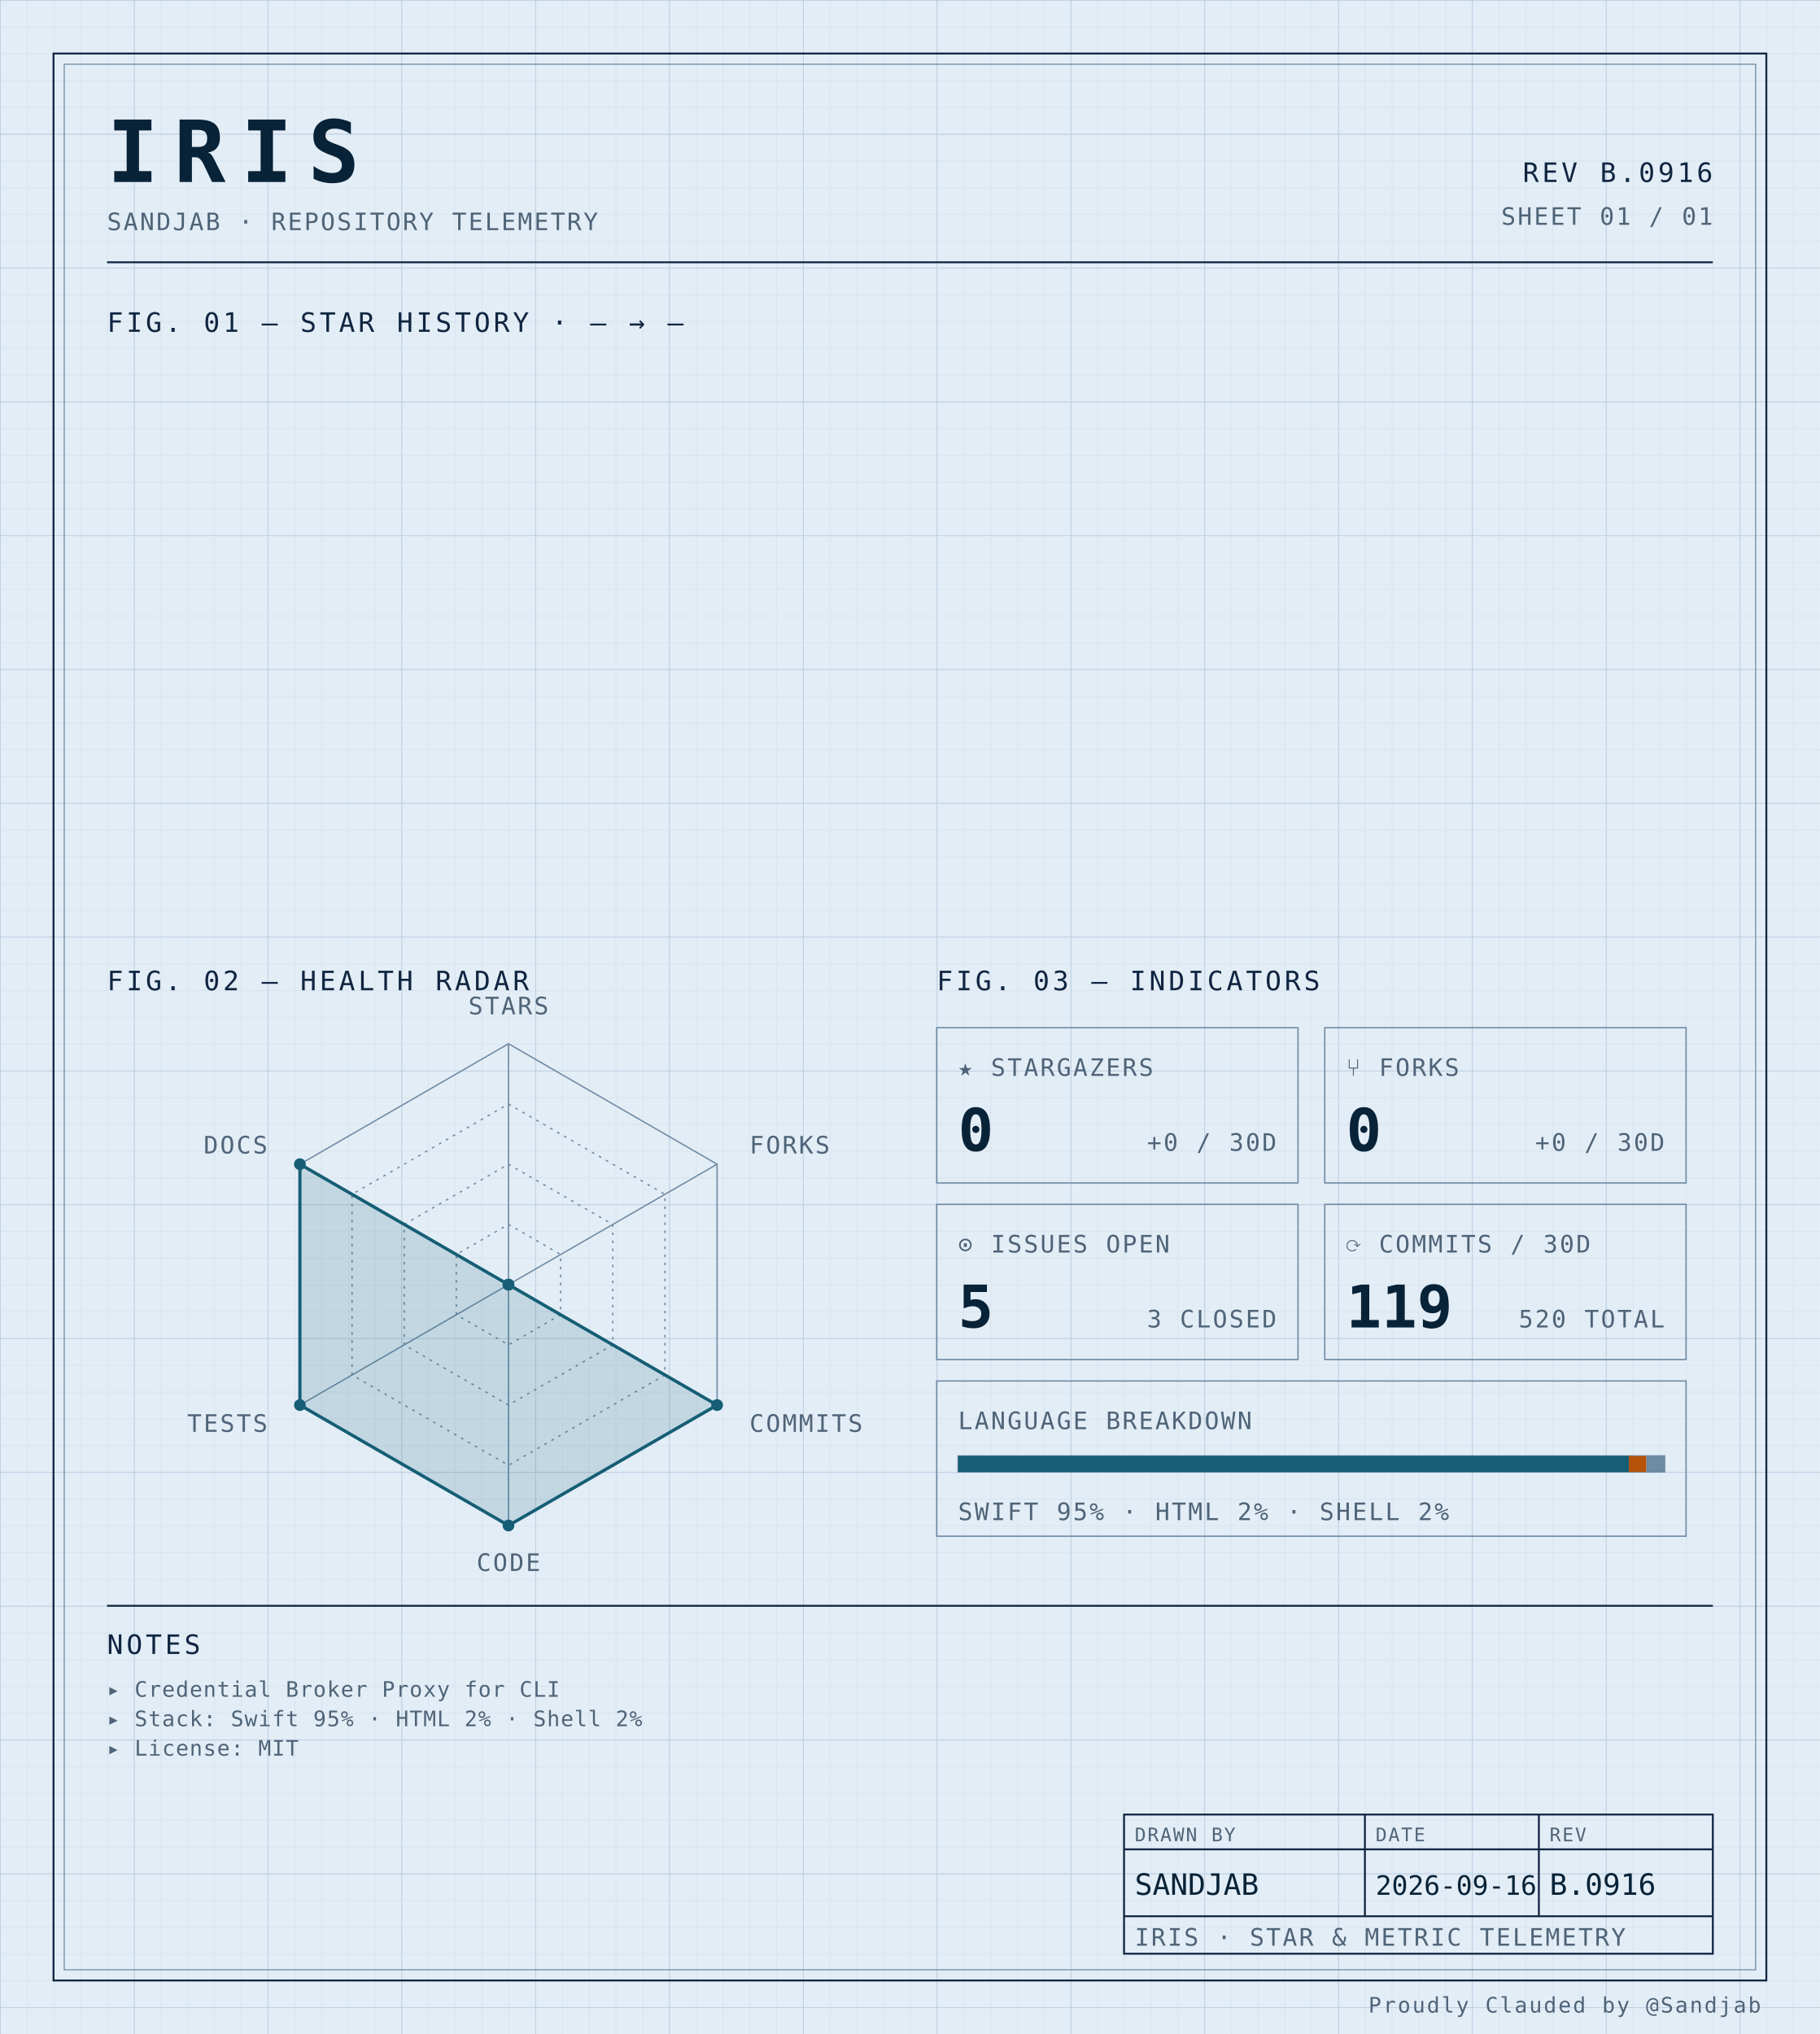
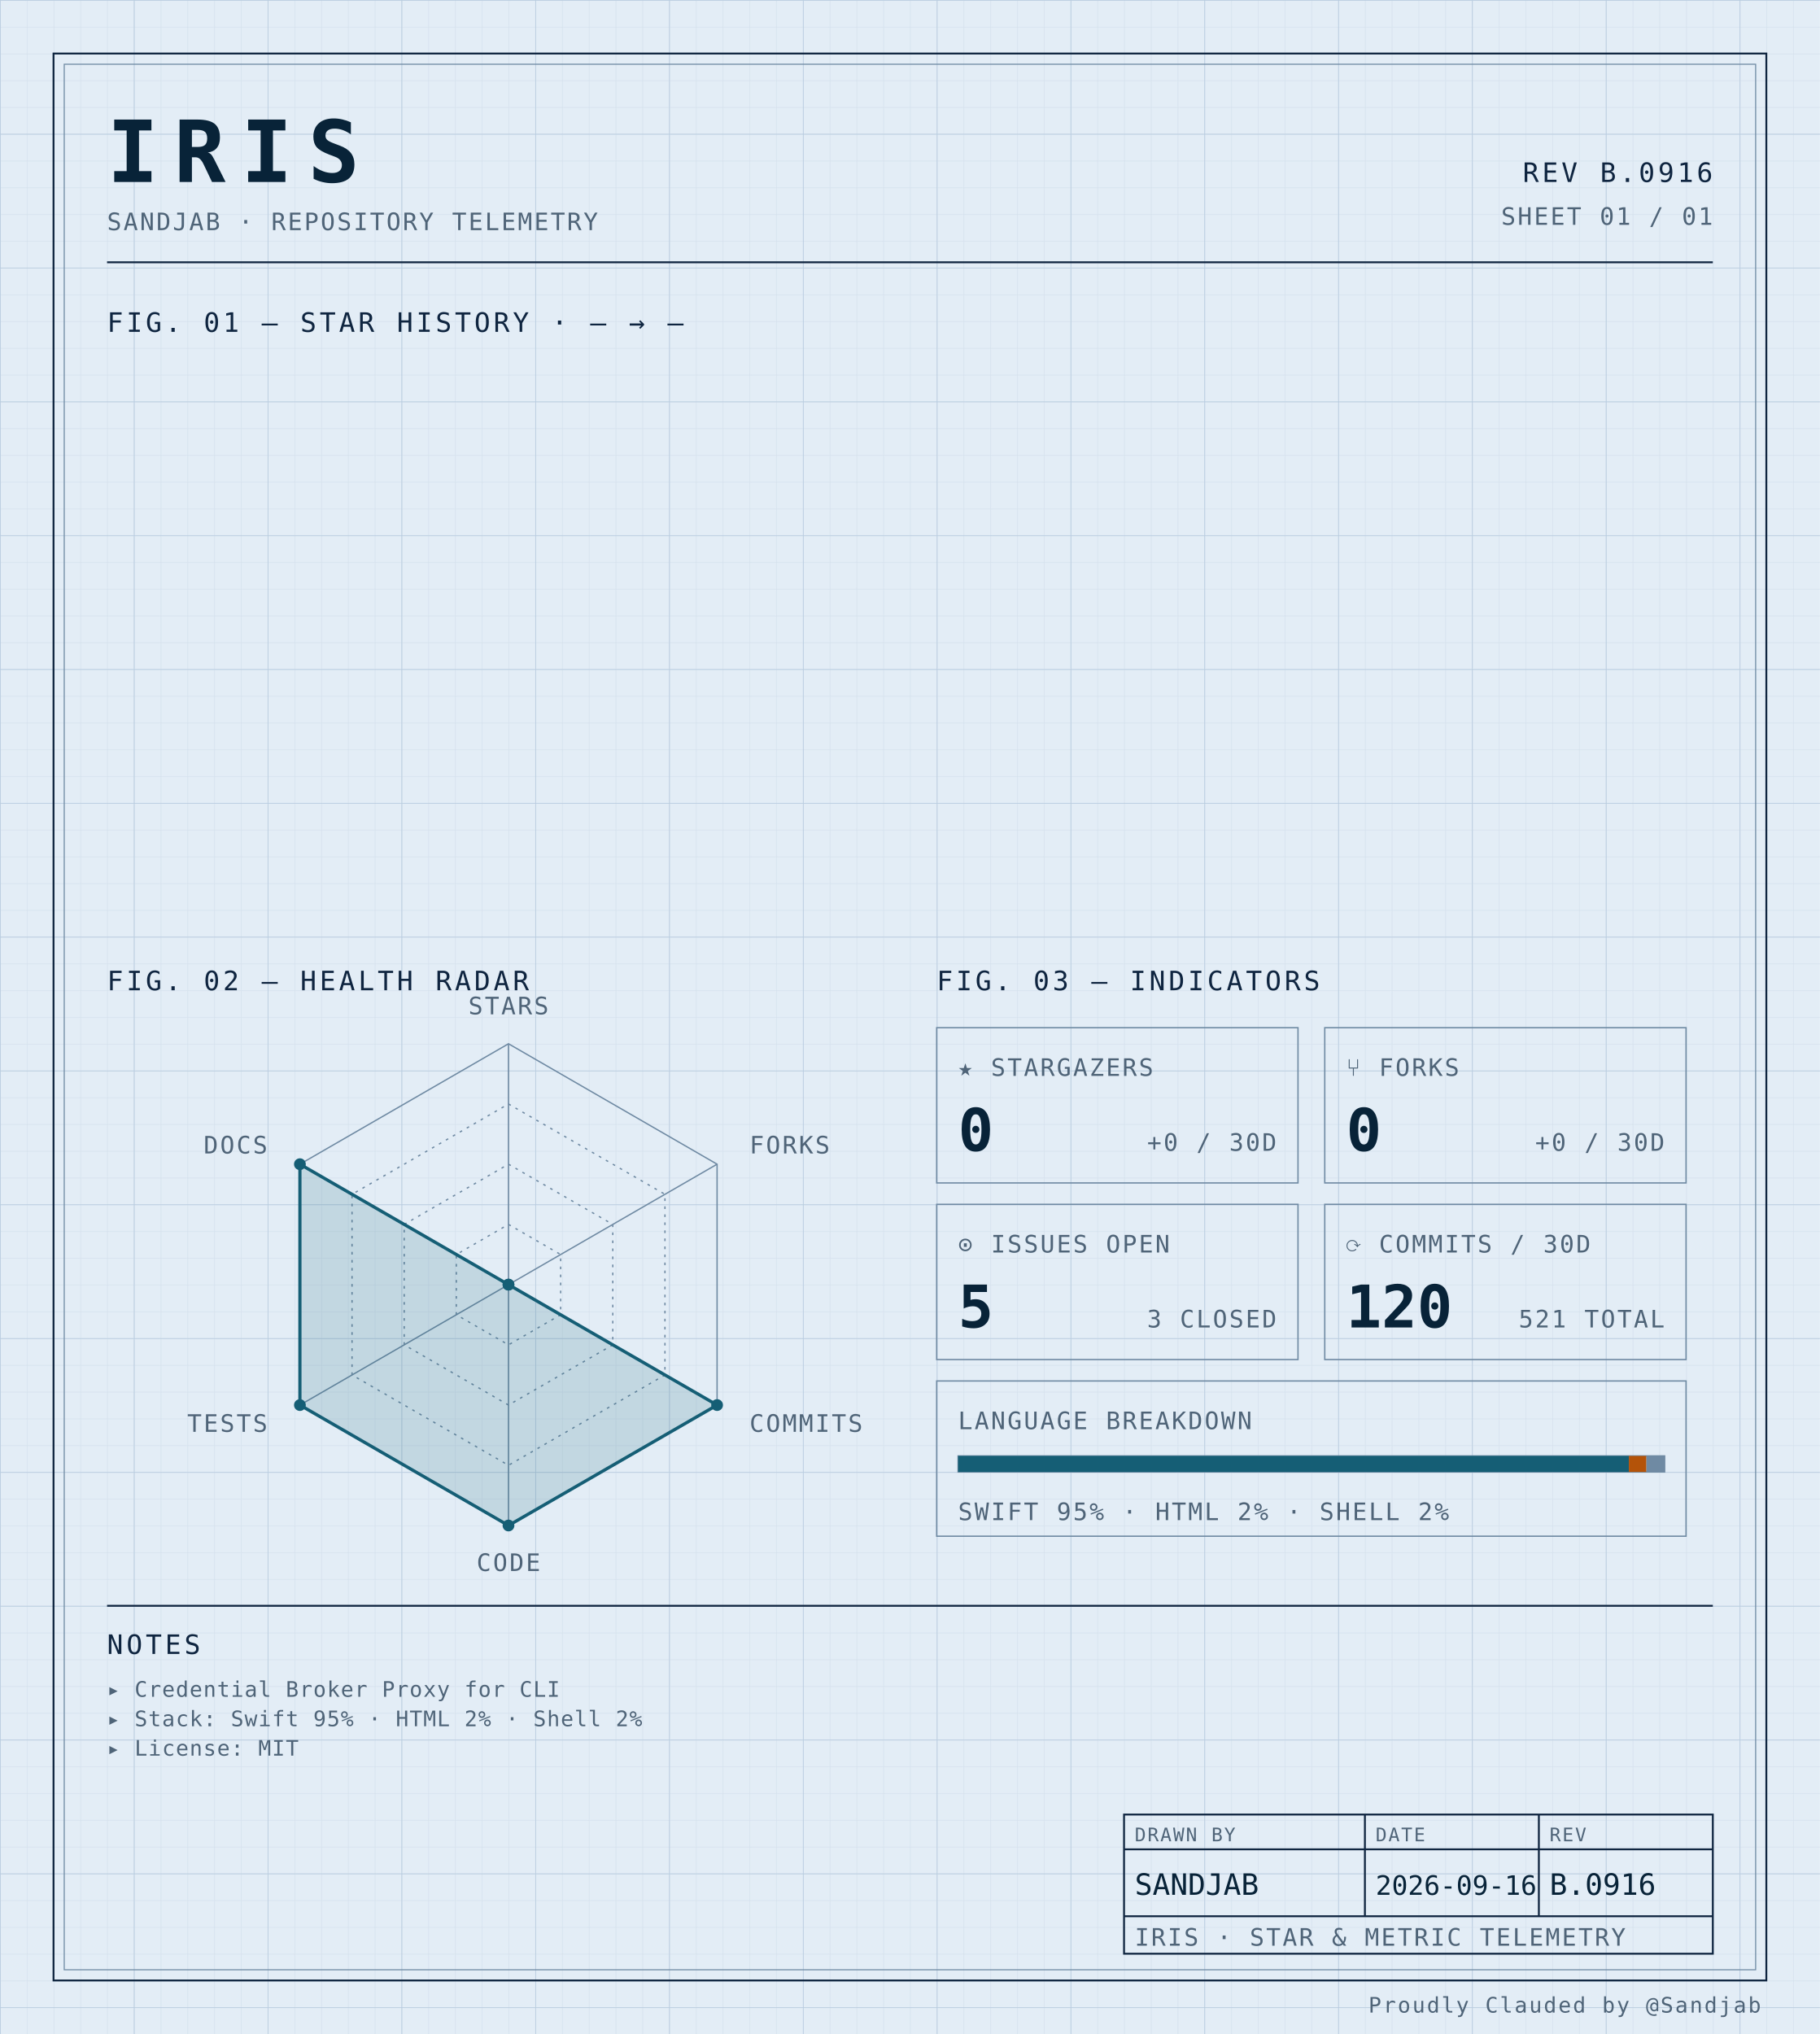
<svg xmlns="http://www.w3.org/2000/svg" width="100%" viewBox="0 0 680 760" role="img">
  <defs>
    <pattern id="grid-fine" width="10" height="10" patternUnits="userSpaceOnUse">
      <path d="M10 0H0V10" fill="none" stroke="#d4e0ec" stroke-width="0.4" />
    </pattern>
    <pattern id="grid-major" width="50" height="50" patternUnits="userSpaceOnUse">
      <path d="M50 0H0V50" fill="none" stroke="#b8cce0" stroke-width="0.5" />
    </pattern>
  </defs>
  <rect x="0" y="0" width="680" height="760" fill="#e3edf6" />
  <rect x="0" y="0" width="680" height="760" fill="url(#grid-fine)" />
  <rect x="0" y="0" width="680" height="760" fill="url(#grid-major)" />
  <rect x="20" y="20" width="640" height="720" fill="none" stroke="#0f2540" stroke-width="0.7" />
  <rect x="24" y="24" width="632" height="712" fill="none" stroke="#6f8aa3" stroke-width="0.4" />
  <text x="40" y="68" font-family="ui-monospace, 'SF Mono', 'JetBrains Mono', 'Cascadia Code', Consolas, monospace" font-size="32" font-weight="700" fill="#082338" text-anchor="start" letter-spacing="0.18em">IRIS</text>
  <text x="40" y="86" font-family="ui-monospace, 'SF Mono', 'JetBrains Mono', 'Cascadia Code', Consolas, monospace" font-size="9" font-weight="400" fill="#4f6478" text-anchor="start" letter-spacing="0.08em">SANDJAB · REPOSITORY TELEMETRY</text>
  <text x="640" y="68" font-family="ui-monospace, 'SF Mono', 'JetBrains Mono', 'Cascadia Code', Consolas, monospace" font-size="10" font-weight="400" fill="#0f2540" text-anchor="end" letter-spacing="0.12em">REV B.0916</text>
  <text x="640" y="84" font-family="ui-monospace, 'SF Mono', 'JetBrains Mono', 'Cascadia Code', Consolas, monospace" font-size="9" font-weight="400" fill="#4f6478" text-anchor="end" letter-spacing="0.08em">SHEET 01 / 01</text>
  <line x1="40" y1="98" x2="640" y2="98" stroke="#0f2540" stroke-width="0.7" />
  <text x="40" y="124" font-family="ui-monospace, 'SF Mono', 'JetBrains Mono', 'Cascadia Code', Consolas, monospace" font-size="10" font-weight="400" fill="#0f2540" text-anchor="start" letter-spacing="0.12em">FIG. 01 — STAR HISTORY · — → —</text>
  <text x="40" y="370" font-family="ui-monospace, 'SF Mono', 'JetBrains Mono', 'Cascadia Code', Consolas, monospace" font-size="10" font-weight="400" fill="#0f2540" text-anchor="start" letter-spacing="0.12em">FIG. 02 — HEALTH RADAR</text>
  <g transform="translate(190 480)">
    <polygon points="0.00,-90.00 77.94,-45.00 77.94,45.00 0.00,90.00 -77.94,45.00 -77.94,-45.00" fill="none" stroke="#6f8aa3" stroke-width="0.5" />
    <polygon points="0.00,-67.50 58.46,-33.75 58.46,33.75 0.00,67.50 -58.46,33.75 -58.46,-33.75" fill="none" stroke="#6f8aa3" stroke-width="0.5" stroke-dasharray="1,2" />
    <polygon points="0.00,-45.00 38.97,-22.50 38.97,22.50 0.00,45.00 -38.97,22.50 -38.97,-22.50" fill="none" stroke="#6f8aa3" stroke-width="0.5" stroke-dasharray="1,2" />
    <polygon points="0.00,-22.50 19.49,-11.25 19.49,11.25 0.00,22.50 -19.49,11.25 -19.49,-11.25" fill="none" stroke="#6f8aa3" stroke-width="0.5" stroke-dasharray="1,2" />
    <line x1="0" y1="0" x2="0.00" y2="-90.00" stroke="#6f8aa3" stroke-width="0.5" />
    <line x1="0" y1="0" x2="77.94" y2="-45.00" stroke="#6f8aa3" stroke-width="0.5" />
    <line x1="0" y1="0" x2="77.94" y2="45.00" stroke="#6f8aa3" stroke-width="0.5" />
    <line x1="0" y1="0" x2="0.00" y2="90.00" stroke="#6f8aa3" stroke-width="0.5" />
    <line x1="0" y1="0" x2="-77.94" y2="45.00" stroke="#6f8aa3" stroke-width="0.5" />
    <line x1="0" y1="0" x2="-77.94" y2="-45.00" stroke="#6f8aa3" stroke-width="0.5" />
    <polygon points="0.00,0.00 0.00,0.00 77.94,45.00 0.00,90.00 -77.94,45.00 -77.94,-45.00" fill="#155e75" fill-opacity="0.16" stroke="#155e75" stroke-width="1.2" />
    <circle cx="0.00" cy="0.00" r="2.2" fill="#155e75" />
    <circle cx="0.00" cy="0.00" r="2.2" fill="#155e75" />
    <circle cx="77.94" cy="45.00" r="2.2" fill="#155e75" />
    <circle cx="0.00" cy="90.00" r="2.2" fill="#155e75" />
    <circle cx="-77.94" cy="45.00" r="2.2" fill="#155e75" />
    <circle cx="-77.94" cy="-45.00" r="2.2" fill="#155e75" />
    <text x="6.3681633555662356e-15" y="-101" font-family="ui-monospace, 'SF Mono', 'JetBrains Mono', 'Cascadia Code', Consolas, monospace" font-size="9" font-weight="400" fill="#4f6478" text-anchor="middle" letter-spacing="0.08em">STARS</text>
    <text x="90.067" y="-49" font-family="ui-monospace, 'SF Mono', 'JetBrains Mono', 'Cascadia Code', Consolas, monospace" font-size="9" font-weight="400" fill="#4f6478" text-anchor="start" letter-spacing="0.08em">FORKS</text>
    <text x="90.067" y="55" font-family="ui-monospace, 'SF Mono', 'JetBrains Mono', 'Cascadia Code', Consolas, monospace" font-size="9" font-weight="400" fill="#4f6478" text-anchor="start" letter-spacing="0.08em">COMMITS</text>
    <text x="6.3681633555662356e-15" y="107" font-family="ui-monospace, 'SF Mono', 'JetBrains Mono', 'Cascadia Code', Consolas, monospace" font-size="9" font-weight="400" fill="#4f6478" text-anchor="middle" letter-spacing="0.08em">CODE</text>
    <text x="-90.067" y="55" font-family="ui-monospace, 'SF Mono', 'JetBrains Mono', 'Cascadia Code', Consolas, monospace" font-size="9" font-weight="400" fill="#4f6478" text-anchor="end" letter-spacing="0.08em">TESTS</text>
    <text x="-90.067" y="-49" font-family="ui-monospace, 'SF Mono', 'JetBrains Mono', 'Cascadia Code', Consolas, monospace" font-size="9" font-weight="400" fill="#4f6478" text-anchor="end" letter-spacing="0.08em">DOCS</text>
  </g>
  <text x="350" y="370" font-family="ui-monospace, 'SF Mono', 'JetBrains Mono', 'Cascadia Code', Consolas, monospace" font-size="10" font-weight="400" fill="#0f2540" text-anchor="start" letter-spacing="0.12em">FIG. 03 — INDICATORS</text>
  <rect x="350" y="384" width="135" height="58" fill="none" stroke="#6f8aa3" stroke-width="0.5" />
  <text x="358" y="402" font-family="ui-monospace, 'SF Mono', 'JetBrains Mono', 'Cascadia Code', Consolas, monospace" font-size="9" font-weight="400" fill="#4f6478" text-anchor="start" letter-spacing="0.08em">★ STARGAZERS</text>
  <text x="358" y="430" font-family="ui-monospace, 'SF Mono', 'JetBrains Mono', 'Cascadia Code', Consolas, monospace" font-size="22" font-weight="700" fill="#082338" text-anchor="start" letter-spacing="normal">0</text>
  <text x="477" y="430" font-family="ui-monospace, 'SF Mono', 'JetBrains Mono', 'Cascadia Code', Consolas, monospace" font-size="9" font-weight="400" fill="#4f6478" text-anchor="end" letter-spacing="0.08em">+0 / 30D</text>
  <rect x="495" y="384" width="135" height="58" fill="none" stroke="#6f8aa3" stroke-width="0.5" />
  <text x="503" y="402" font-family="ui-monospace, 'SF Mono', 'JetBrains Mono', 'Cascadia Code', Consolas, monospace" font-size="9" font-weight="400" fill="#4f6478" text-anchor="start" letter-spacing="0.08em">⑂ FORKS</text>
  <text x="503" y="430" font-family="ui-monospace, 'SF Mono', 'JetBrains Mono', 'Cascadia Code', Consolas, monospace" font-size="22" font-weight="700" fill="#082338" text-anchor="start" letter-spacing="normal">0</text>
  <text x="622" y="430" font-family="ui-monospace, 'SF Mono', 'JetBrains Mono', 'Cascadia Code', Consolas, monospace" font-size="9" font-weight="400" fill="#4f6478" text-anchor="end" letter-spacing="0.08em">+0 / 30D</text>
  <rect x="350" y="450" width="135" height="58" fill="none" stroke="#6f8aa3" stroke-width="0.5" />
  <text x="358" y="468" font-family="ui-monospace, 'SF Mono', 'JetBrains Mono', 'Cascadia Code', Consolas, monospace" font-size="9" font-weight="400" fill="#4f6478" text-anchor="start" letter-spacing="0.08em">⊙ ISSUES OPEN</text>
  <text x="358" y="496" font-family="ui-monospace, 'SF Mono', 'JetBrains Mono', 'Cascadia Code', Consolas, monospace" font-size="22" font-weight="700" fill="#082338" text-anchor="start" letter-spacing="normal">5</text>
  <text x="477" y="496" font-family="ui-monospace, 'SF Mono', 'JetBrains Mono', 'Cascadia Code', Consolas, monospace" font-size="9" font-weight="400" fill="#4f6478" text-anchor="end" letter-spacing="0.08em">3 CLOSED</text>
  <rect x="495" y="450" width="135" height="58" fill="none" stroke="#6f8aa3" stroke-width="0.5" />
  <text x="503" y="468" font-family="ui-monospace, 'SF Mono', 'JetBrains Mono', 'Cascadia Code', Consolas, monospace" font-size="9" font-weight="400" fill="#4f6478" text-anchor="start" letter-spacing="0.08em">⟳ COMMITS / 30D</text>
-   <text x="503" y="496" font-family="ui-monospace, 'SF Mono', 'JetBrains Mono', 'Cascadia Code', Consolas, monospace" font-size="22" font-weight="700" fill="#082338" text-anchor="start" letter-spacing="normal">119</text>
-   <text x="622" y="496" font-family="ui-monospace, 'SF Mono', 'JetBrains Mono', 'Cascadia Code', Consolas, monospace" font-size="9" font-weight="400" fill="#4f6478" text-anchor="end" letter-spacing="0.08em">520 TOTAL</text>
+   <text x="503" y="496" font-family="ui-monospace, 'SF Mono', 'JetBrains Mono', 'Cascadia Code', Consolas, monospace" font-size="22" font-weight="700" fill="#082338" text-anchor="start" letter-spacing="normal">120</text>
+   <text x="622" y="496" font-family="ui-monospace, 'SF Mono', 'JetBrains Mono', 'Cascadia Code', Consolas, monospace" font-size="9" font-weight="400" fill="#4f6478" text-anchor="end" letter-spacing="0.08em">521 TOTAL</text>
  <rect x="350" y="516" width="280" height="58" fill="none" stroke="#6f8aa3" stroke-width="0.5" />
  <text x="358" y="534" font-family="ui-monospace, 'SF Mono', 'JetBrains Mono', 'Cascadia Code', Consolas, monospace" font-size="9" font-weight="400" fill="#4f6478" text-anchor="start" letter-spacing="0.08em">LANGUAGE BREAKDOWN</text>
  <rect x="358" y="544" width="264" height="6" fill="none" stroke="#6f8aa3" stroke-width="0.5" />
  <rect x="358" y="544" width="250.62" height="6" fill="#155e75" />
  <rect x="608.623" y="544" width="6.57" height="6" fill="#b45309" />
  <rect x="615.192" y="544" width="6.81" height="6" fill="#6f8aa3" />
  <text x="358" y="568" font-family="ui-monospace, 'SF Mono', 'JetBrains Mono', 'Cascadia Code', Consolas, monospace" font-size="9" font-weight="400" fill="#4f6478" text-anchor="start" letter-spacing="0.08em">SWIFT 95% · HTML 2% · SHELL 2%</text>
  <line x1="40" y1="600" x2="640" y2="600" stroke="#0f2540" stroke-width="0.7" />
  <text x="40" y="618" font-family="ui-monospace, 'SF Mono', 'JetBrains Mono', 'Cascadia Code', Consolas, monospace" font-size="10" font-weight="400" fill="#0f2540" text-anchor="start" letter-spacing="0.12em">NOTES</text>
  <text x="40" y="634" font-family="ui-monospace, 'SF Mono', 'JetBrains Mono', 'Cascadia Code', Consolas, monospace" font-size="8" font-weight="400" fill="#4f6478" text-anchor="start" letter-spacing="0.04em">▸ Credential Broker Proxy for CLI</text>
  <text x="40" y="645" font-family="ui-monospace, 'SF Mono', 'JetBrains Mono', 'Cascadia Code', Consolas, monospace" font-size="8" font-weight="400" fill="#4f6478" text-anchor="start" letter-spacing="0.04em">▸ Stack: Swift 95% · HTML 2% · Shell 2%</text>
  <text x="40" y="656" font-family="ui-monospace, 'SF Mono', 'JetBrains Mono', 'Cascadia Code', Consolas, monospace" font-size="8" font-weight="400" fill="#4f6478" text-anchor="start" letter-spacing="0.04em">▸ License: MIT</text>
  <rect x="420" y="678" width="220" height="52" fill="none" stroke="#0f2540" stroke-width="0.7" />
  <line x1="420" y1="691" x2="640" y2="691" stroke="#0f2540" stroke-width="0.7" />
  <line x1="420" y1="716" x2="640" y2="716" stroke="#0f2540" stroke-width="0.7" />
  <line x1="510" y1="678" x2="510" y2="716" stroke="#0f2540" stroke-width="0.7" />
  <line x1="575" y1="678" x2="575" y2="716" stroke="#0f2540" stroke-width="0.7" />
  <text x="424" y="688" font-family="ui-monospace, 'SF Mono', 'JetBrains Mono', 'Cascadia Code', Consolas, monospace" font-size="7" font-weight="400" fill="#4f6478" text-anchor="start" letter-spacing="0.08em">DRAWN BY</text>
  <text x="514" y="688" font-family="ui-monospace, 'SF Mono', 'JetBrains Mono', 'Cascadia Code', Consolas, monospace" font-size="7" font-weight="400" fill="#4f6478" text-anchor="start" letter-spacing="0.08em">DATE</text>
  <text x="579" y="688" font-family="ui-monospace, 'SF Mono', 'JetBrains Mono', 'Cascadia Code', Consolas, monospace" font-size="7" font-weight="400" fill="#4f6478" text-anchor="start" letter-spacing="0.08em">REV</text>
  <text x="424" y="708" font-family="ui-monospace, 'SF Mono', 'JetBrains Mono', 'Cascadia Code', Consolas, monospace" font-size="11" font-weight="400" fill="#082338" text-anchor="start" letter-spacing="normal">SANDJAB</text>
  <text x="514" y="708" font-family="ui-monospace, 'SF Mono', 'JetBrains Mono', 'Cascadia Code', Consolas, monospace" font-size="10" font-weight="400" fill="#082338" text-anchor="start" letter-spacing="normal">2026-09-16</text>
  <text x="579" y="708" font-family="ui-monospace, 'SF Mono', 'JetBrains Mono', 'Cascadia Code', Consolas, monospace" font-size="11" font-weight="400" fill="#082338" text-anchor="start" letter-spacing="normal">B.0916</text>
  <text x="424" y="727" font-family="ui-monospace, 'SF Mono', 'JetBrains Mono', 'Cascadia Code', Consolas, monospace" font-size="9" font-weight="400" fill="#4f6478" text-anchor="start" letter-spacing="0.08em">IRIS · STAR &amp; METRIC TELEMETRY</text>
  <text x="658" y="752" font-family="ui-monospace, 'SF Mono', 'JetBrains Mono', 'Cascadia Code', Consolas, monospace" font-size="8" font-weight="400" fill="#4f6478" text-anchor="end" letter-spacing="0.08em">Proudly Clauded by @Sandjab</text>
</svg>
